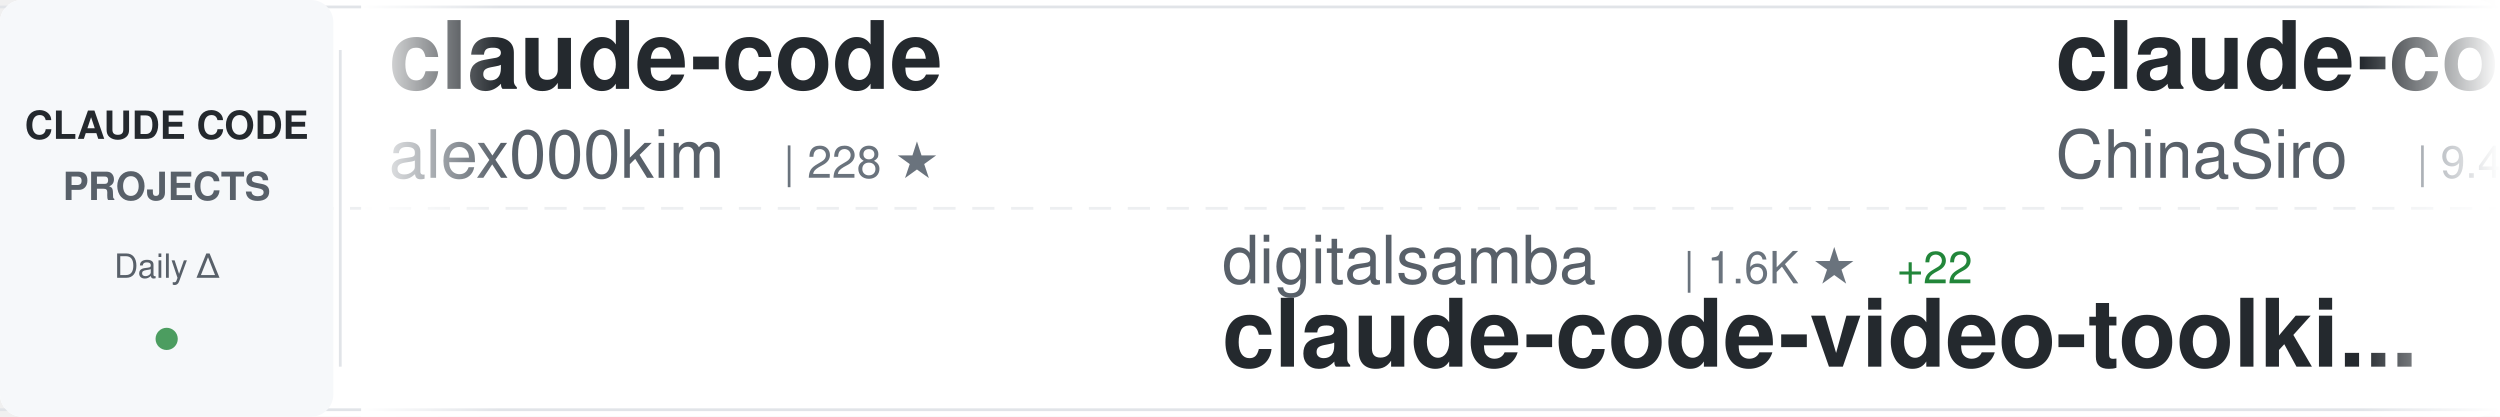
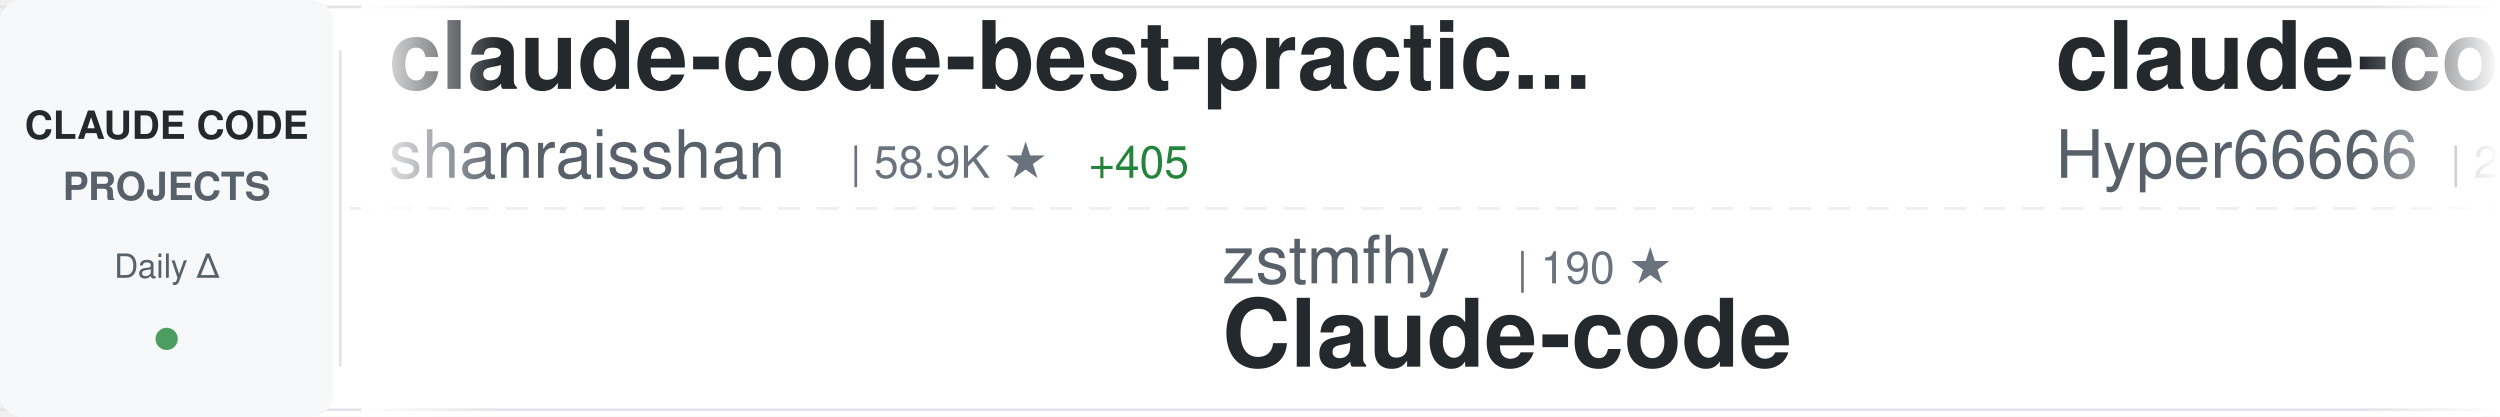
<svg xmlns="http://www.w3.org/2000/svg" width="900" height="150">
  <defs>
    <linearGradient id="awesomeLeftFade" x1="0%" y1="0%" x2="100%" y2="0%">
      <stop offset="0%" style="stop-color:#ffffff;stop-opacity:1" />
      <stop offset="100%" style="stop-color:#ffffff;stop-opacity:0" />
    </linearGradient>
    <linearGradient id="awesomeRightFade" x1="0%" y1="0%" x2="100%" y2="0%">
      <stop offset="0%" style="stop-color:#ffffff;stop-opacity:0" />
      <stop offset="100%" style="stop-color:#ffffff;stop-opacity:1" />
    </linearGradient>
  </defs>
  <rect width="900" height="150" fill="#ffffff" rx="8" />
  <rect x="0" y="2" width="900" height="1" fill="#e1e4e8" />
  <rect x="0" y="147" width="900" height="1" fill="#e1e4e8" />
  <line x1="0" y1="75" x2="900" y2="75" stroke="#e1e4e8" stroke-width="1" stroke-dasharray="8 6" opacity="0.6" />
  <rect x="0" y="0" width="120" height="150" fill="#f6f8fa" rx="8" />
  <text x="60" y="50" font-family="-apple-system, BlinkMacSystemFont, 'Segoe UI', Helvetica, Arial, sans-serif" font-size="14" font-weight="600" fill="#24292e" text-anchor="middle">CLAUDE CODE</text>
  <text x="60" y="72" font-family="-apple-system, BlinkMacSystemFont, 'Segoe UI', Helvetica, Arial, sans-serif" font-size="14" font-weight="600" fill="#586069" text-anchor="middle">PROJECTS</text>
  <text x="60" y="100" font-family="-apple-system, BlinkMacSystemFont, 'Segoe UI', Helvetica, Arial, sans-serif" font-size="12" font-weight="500" fill="#586069" text-anchor="middle">Daily Δ</text>
  <circle cx="60" cy="122" r="4" fill="#22863a" opacity="0.8" />
  <rect x="122" y="18" width="1" height="114" fill="#e1e4e8" />
  <clipPath id="awesomeTickerClip">
    <rect x="130" y="0" width="770" height="150" />
  </clipPath>
  <g clip-path="url(#awesomeTickerClip)">
    <g id="awesomeTickerItems">
      <animateTransform attributeName="transform" attributeType="XML" type="translate" from="0 0" to="-3000 0" dur="54s" repeatCount="indefinite" />
      <g transform="translate(0, 0)">
-         <text x="140" y="32" font-family="-apple-system, BlinkMacSystemFont, 'Segoe UI', Helvetica, Arial, sans-serif" font-size="34" font-weight="600" fill="#24292e">claude-code</text>
-         <text x="140" y="64" font-family="-apple-system, BlinkMacSystemFont, 'Segoe UI', Helvetica, Arial, sans-serif" font-size="24" font-weight="400" fill="#586069">alex000kim</text>
-         <text x="282" y="64" font-family="-apple-system, BlinkMacSystemFont, 'Segoe UI', Helvetica, Arial, sans-serif" font-size="16" font-weight="500" fill="#6a737d">| 228 ★</text>
+         <text x="140" y="32" font-family="-apple-system, BlinkMacSystemFont, 'Segoe UI', Helvetica, Arial, sans-serif" font-size="34" font-weight="600" fill="#24292e">claude-code-best-practic...</text>
+         <text x="140" y="64" font-family="-apple-system, BlinkMacSystemFont, 'Segoe UI', Helvetica, Arial, sans-serif" font-size="24" font-weight="400" fill="#586069">shanraisshan</text>
+         <text x="306" y="64" font-family="-apple-system, BlinkMacSystemFont, 'Segoe UI', Helvetica, Arial, sans-serif" font-size="16" font-weight="500" fill="#6a737d">| 58.9K ★</text>
+         <text x="392" y="64" font-family="-apple-system, BlinkMacSystemFont, 'Segoe UI', Helvetica, Arial, sans-serif" font-size="16" font-weight="500" fill="#22863a"> +405</text>
      </g>
      <g transform="translate(300, 0)">
-         <text x="140" y="102" font-family="-apple-system, BlinkMacSystemFont, 'Segoe UI', Helvetica, Arial, sans-serif" font-size="24" font-weight="400" fill="#586069">digitalsamba</text>
-         <text x="306" y="102" font-family="-apple-system, BlinkMacSystemFont, 'Segoe UI', Helvetica, Arial, sans-serif" font-size="16" font-weight="500" fill="#6a737d">| 1.6K ★</text>
-         <text x="383" y="102" font-family="-apple-system, BlinkMacSystemFont, 'Segoe UI', Helvetica, Arial, sans-serif" font-size="16" font-weight="500" fill="#22863a"> +22</text>
-         <text x="140" y="132" font-family="-apple-system, BlinkMacSystemFont, 'Segoe UI', Helvetica, Arial, sans-serif" font-size="34" font-weight="600" fill="#24292e">claude-code-video-toolki...</text>
+         <text x="140" y="102" font-family="-apple-system, BlinkMacSystemFont, 'Segoe UI', Helvetica, Arial, sans-serif" font-size="24" font-weight="400" fill="#586069">zstmfhy</text>
+         <text x="246" y="102" font-family="-apple-system, BlinkMacSystemFont, 'Segoe UI', Helvetica, Arial, sans-serif" font-size="16" font-weight="500" fill="#6a737d">| 190 ★</text>
+         <text x="140" y="132" font-family="-apple-system, BlinkMacSystemFont, 'Segoe UI', Helvetica, Arial, sans-serif" font-size="34" font-weight="600" fill="#24292e">Claude-code</text>
      </g>
      <g transform="translate(600, 0)">
        <text x="140" y="32" font-family="-apple-system, BlinkMacSystemFont, 'Segoe UI', Helvetica, Arial, sans-serif" font-size="34" font-weight="600" fill="#24292e">claude-code-sourcemap</text>
-         <text x="140" y="64" font-family="-apple-system, BlinkMacSystemFont, 'Segoe UI', Helvetica, Arial, sans-serif" font-size="24" font-weight="400" fill="#586069">ChinaSiro</text>
-         <text x="270" y="64" font-family="-apple-system, BlinkMacSystemFont, 'Segoe UI', Helvetica, Arial, sans-serif" font-size="16" font-weight="500" fill="#6a737d">| 9.4K ★</text>
-         <text x="347" y="64" font-family="-apple-system, BlinkMacSystemFont, 'Segoe UI', Helvetica, Arial, sans-serif" font-size="16" font-weight="500" fill="#22863a"> +6</text>
+         <text x="140" y="64" font-family="-apple-system, BlinkMacSystemFont, 'Segoe UI', Helvetica, Arial, sans-serif" font-size="24" font-weight="400" fill="#586069">Hyper66666</text>
+         <text x="282" y="64" font-family="-apple-system, BlinkMacSystemFont, 'Segoe UI', Helvetica, Arial, sans-serif" font-size="16" font-weight="500" fill="#6a737d">| 216 ★</text>
      </g>
      <g transform="translate(900, 0)">
-         <text x="140" y="102" font-family="-apple-system, BlinkMacSystemFont, 'Segoe UI', Helvetica, Arial, sans-serif" font-size="24" font-weight="400" fill="#586069">1rgs</text>
-         <text x="210" y="102" font-family="-apple-system, BlinkMacSystemFont, 'Segoe UI', Helvetica, Arial, sans-serif" font-size="16" font-weight="500" fill="#6a737d">| 3.6K ★</text>
-         <text x="287" y="102" font-family="-apple-system, BlinkMacSystemFont, 'Segoe UI', Helvetica, Arial, sans-serif" font-size="16" font-weight="500" fill="#22863a"> +1</text>
-         <text x="140" y="132" font-family="-apple-system, BlinkMacSystemFont, 'Segoe UI', Helvetica, Arial, sans-serif" font-size="34" font-weight="600" fill="#24292e">claude-code-proxy</text>
+         <text x="140" y="102" font-family="-apple-system, BlinkMacSystemFont, 'Segoe UI', Helvetica, Arial, sans-serif" font-size="24" font-weight="400" fill="#586069">SeemSeam</text>
+         <text x="258" y="102" font-family="-apple-system, BlinkMacSystemFont, 'Segoe UI', Helvetica, Arial, sans-serif" font-size="16" font-weight="500" fill="#6a737d">| 3.1K ★</text>
+         <text x="335" y="102" font-family="-apple-system, BlinkMacSystemFont, 'Segoe UI', Helvetica, Arial, sans-serif" font-size="16" font-weight="500" fill="#22863a"> +15</text>
+         <text x="140" y="132" font-family="-apple-system, BlinkMacSystemFont, 'Segoe UI', Helvetica, Arial, sans-serif" font-size="34" font-weight="600" fill="#24292e">claude_codex_bridge</text>
      </g>
      <g transform="translate(1200, 0)">
-         <text x="140" y="32" font-family="-apple-system, BlinkMacSystemFont, 'Segoe UI', Helvetica, Arial, sans-serif" font-size="34" font-weight="600" fill="#24292e">claude-code-tudou</text>
-         <text x="140" y="64" font-family="-apple-system, BlinkMacSystemFont, 'Segoe UI', Helvetica, Arial, sans-serif" font-size="24" font-weight="400" fill="#586069">AICoderTudou</text>
-         <text x="306" y="64" font-family="-apple-system, BlinkMacSystemFont, 'Segoe UI', Helvetica, Arial, sans-serif" font-size="16" font-weight="500" fill="#6a737d">| 500 ★</text>
+         <text x="140" y="32" font-family="-apple-system, BlinkMacSystemFont, 'Segoe UI', Helvetica, Arial, sans-serif" font-size="34" font-weight="600" fill="#24292e">claude-code-router</text>
+         <text x="140" y="64" font-family="-apple-system, BlinkMacSystemFont, 'Segoe UI', Helvetica, Arial, sans-serif" font-size="24" font-weight="400" fill="#586069">musistudio</text>
+         <text x="282" y="64" font-family="-apple-system, BlinkMacSystemFont, 'Segoe UI', Helvetica, Arial, sans-serif" font-size="16" font-weight="500" fill="#6a737d">| 35.2K ★</text>
+         <text x="368" y="64" font-family="-apple-system, BlinkMacSystemFont, 'Segoe UI', Helvetica, Arial, sans-serif" font-size="16" font-weight="500" fill="#22863a"> +43</text>
      </g>
      <g transform="translate(1500, 0)">
-         <text x="140" y="102" font-family="-apple-system, BlinkMacSystemFont, 'Segoe UI', Helvetica, Arial, sans-serif" font-size="24" font-weight="400" fill="#586069">AprilNEA</text>
-         <text x="258" y="102" font-family="-apple-system, BlinkMacSystemFont, 'Segoe UI', Helvetica, Arial, sans-serif" font-size="16" font-weight="500" fill="#6a737d">| 388 ★</text>
-         <text x="140" y="132" font-family="-apple-system, BlinkMacSystemFont, 'Segoe UI', Helvetica, Arial, sans-serif" font-size="34" font-weight="600" fill="#24292e">claude-code-source</text>
+         <text x="140" y="102" font-family="-apple-system, BlinkMacSystemFont, 'Segoe UI', Helvetica, Arial, sans-serif" font-size="24" font-weight="400" fill="#586069">OrcaWhisper</text>
+         <text x="294" y="102" font-family="-apple-system, BlinkMacSystemFont, 'Segoe UI', Helvetica, Arial, sans-serif" font-size="16" font-weight="500" fill="#6a737d">| 79 ★</text>
+         <text x="353" y="102" font-family="-apple-system, BlinkMacSystemFont, 'Segoe UI', Helvetica, Arial, sans-serif" font-size="16" font-weight="500" fill="#22863a"> +1</text>
+         <text x="140" y="132" font-family="-apple-system, BlinkMacSystemFont, 'Segoe UI', Helvetica, Arial, sans-serif" font-size="34" font-weight="600" fill="#24292e">Claude-Code</text>
      </g>
      <g transform="translate(1800, 0)">
        <text x="140" y="32" font-family="-apple-system, BlinkMacSystemFont, 'Segoe UI', Helvetica, Arial, sans-serif" font-size="34" font-weight="600" fill="#24292e">claude-code</text>
-         <text x="140" y="64" font-family="-apple-system, BlinkMacSystemFont, 'Segoe UI', Helvetica, Arial, sans-serif" font-size="24" font-weight="400" fill="#586069">anthropics</text>
-         <text x="282" y="64" font-family="-apple-system, BlinkMacSystemFont, 'Segoe UI', Helvetica, Arial, sans-serif" font-size="16" font-weight="500" fill="#6a737d">| 133.7K ★</text>
-         <text x="377" y="64" font-family="-apple-system, BlinkMacSystemFont, 'Segoe UI', Helvetica, Arial, sans-serif" font-size="16" font-weight="500" fill="#22863a"> +192</text>
+         <text x="140" y="64" font-family="-apple-system, BlinkMacSystemFont, 'Segoe UI', Helvetica, Arial, sans-serif" font-size="24" font-weight="400" fill="#586069">freestylefly</text>
+         <text x="306" y="64" font-family="-apple-system, BlinkMacSystemFont, 'Segoe UI', Helvetica, Arial, sans-serif" font-size="16" font-weight="500" fill="#6a737d">| 126 ★</text>
      </g>
      <g transform="translate(2100, 0)">
-         <text x="140" y="102" font-family="-apple-system, BlinkMacSystemFont, 'Segoe UI', Helvetica, Arial, sans-serif" font-size="24" font-weight="400" fill="#586069">lintsinghua</text>
-         <text x="294" y="102" font-family="-apple-system, BlinkMacSystemFont, 'Segoe UI', Helvetica, Arial, sans-serif" font-size="16" font-weight="500" fill="#6a737d">| 3.7K ★</text>
-         <text x="371" y="102" font-family="-apple-system, BlinkMacSystemFont, 'Segoe UI', Helvetica, Arial, sans-serif" font-size="16" font-weight="500" fill="#22863a"> +14</text>
-         <text x="140" y="132" font-family="-apple-system, BlinkMacSystemFont, 'Segoe UI', Helvetica, Arial, sans-serif" font-size="34" font-weight="600" fill="#24292e">claude-code-book</text>
+         <text x="140" y="102" font-family="-apple-system, BlinkMacSystemFont, 'Segoe UI', Helvetica, Arial, sans-serif" font-size="24" font-weight="400" fill="#586069">disler</text>
+         <text x="234" y="102" font-family="-apple-system, BlinkMacSystemFont, 'Segoe UI', Helvetica, Arial, sans-serif" font-size="16" font-weight="500" fill="#6a737d">| 1.4K ★</text>
+         <text x="311" y="102" font-family="-apple-system, BlinkMacSystemFont, 'Segoe UI', Helvetica, Arial, sans-serif" font-size="16" font-weight="500" fill="#22863a"> +5</text>
+         <text x="140" y="132" font-family="-apple-system, BlinkMacSystemFont, 'Segoe UI', Helvetica, Arial, sans-serif" font-size="34" font-weight="600" fill="#24292e">pi-vs-claude-code</text>
      </g>
      <g transform="translate(2400, 0)">
-         <text x="140" y="32" font-family="-apple-system, BlinkMacSystemFont, 'Segoe UI', Helvetica, Arial, sans-serif" font-size="34" font-weight="600" fill="#24292e">Claude-code</text>
-         <text x="140" y="64" font-family="-apple-system, BlinkMacSystemFont, 'Segoe UI', Helvetica, Arial, sans-serif" font-size="24" font-weight="400" fill="#586069">zstmfhy</text>
-         <text x="246" y="64" font-family="-apple-system, BlinkMacSystemFont, 'Segoe UI', Helvetica, Arial, sans-serif" font-size="16" font-weight="500" fill="#6a737d">| 190 ★</text>
+         <text x="140" y="32" font-family="-apple-system, BlinkMacSystemFont, 'Segoe UI', Helvetica, Arial, sans-serif" font-size="34" font-weight="600" fill="#24292e">claude-code-from-source</text>
+         <text x="140" y="64" font-family="-apple-system, BlinkMacSystemFont, 'Segoe UI', Helvetica, Arial, sans-serif" font-size="24" font-weight="400" fill="#586069">alejandrobalderas</text>
+         <text x="366" y="64" font-family="-apple-system, BlinkMacSystemFont, 'Segoe UI', Helvetica, Arial, sans-serif" font-size="16" font-weight="500" fill="#6a737d">| 2.3K ★</text>
+         <text x="443" y="64" font-family="-apple-system, BlinkMacSystemFont, 'Segoe UI', Helvetica, Arial, sans-serif" font-size="16" font-weight="500" fill="#22863a"> +11</text>
      </g>
      <g transform="translate(2700, 0)">
-         <text x="140" y="102" font-family="-apple-system, BlinkMacSystemFont, 'Segoe UI', Helvetica, Arial, sans-serif" font-size="24" font-weight="400" fill="#586069">VoltAgent</text>
-         <text x="270" y="102" font-family="-apple-system, BlinkMacSystemFont, 'Segoe UI', Helvetica, Arial, sans-serif" font-size="16" font-weight="500" fill="#6a737d">| 22.2K ★</text>
-         <text x="356" y="102" font-family="-apple-system, BlinkMacSystemFont, 'Segoe UI', Helvetica, Arial, sans-serif" font-size="16" font-weight="500" fill="#22863a"> +57</text>
-         <text x="140" y="132" font-family="-apple-system, BlinkMacSystemFont, 'Segoe UI', Helvetica, Arial, sans-serif" font-size="34" font-weight="600" fill="#24292e">awesome-claude-code-suba...</text>
+         <text x="140" y="102" font-family="-apple-system, BlinkMacSystemFont, 'Segoe UI', Helvetica, Arial, sans-serif" font-size="24" font-weight="400" fill="#586069">isboyjc</text>
+         <text x="246" y="102" font-family="-apple-system, BlinkMacSystemFont, 'Segoe UI', Helvetica, Arial, sans-serif" font-size="16" font-weight="500" fill="#6a737d">| 159 ★</text>
+         <text x="140" y="132" font-family="-apple-system, BlinkMacSystemFont, 'Segoe UI', Helvetica, Arial, sans-serif" font-size="34" font-weight="600" fill="#24292e">claude-code</text>
      </g>
      <g transform="translate(3000, 0)">
-         <text x="140" y="32" font-family="-apple-system, BlinkMacSystemFont, 'Segoe UI', Helvetica, Arial, sans-serif" font-size="34" font-weight="600" fill="#24292e">claude-code</text>
-         <text x="140" y="64" font-family="-apple-system, BlinkMacSystemFont, 'Segoe UI', Helvetica, Arial, sans-serif" font-size="24" font-weight="400" fill="#586069">alex000kim</text>
-         <text x="282" y="64" font-family="-apple-system, BlinkMacSystemFont, 'Segoe UI', Helvetica, Arial, sans-serif" font-size="16" font-weight="500" fill="#6a737d">| 228 ★</text>
+         <text x="140" y="32" font-family="-apple-system, BlinkMacSystemFont, 'Segoe UI', Helvetica, Arial, sans-serif" font-size="34" font-weight="600" fill="#24292e">claude-code-best-practic...</text>
+         <text x="140" y="64" font-family="-apple-system, BlinkMacSystemFont, 'Segoe UI', Helvetica, Arial, sans-serif" font-size="24" font-weight="400" fill="#586069">shanraisshan</text>
+         <text x="306" y="64" font-family="-apple-system, BlinkMacSystemFont, 'Segoe UI', Helvetica, Arial, sans-serif" font-size="16" font-weight="500" fill="#6a737d">| 58.9K ★</text>
+         <text x="392" y="64" font-family="-apple-system, BlinkMacSystemFont, 'Segoe UI', Helvetica, Arial, sans-serif" font-size="16" font-weight="500" fill="#22863a"> +405</text>
      </g>
      <g transform="translate(3300, 0)">
-         <text x="140" y="102" font-family="-apple-system, BlinkMacSystemFont, 'Segoe UI', Helvetica, Arial, sans-serif" font-size="24" font-weight="400" fill="#586069">digitalsamba</text>
-         <text x="306" y="102" font-family="-apple-system, BlinkMacSystemFont, 'Segoe UI', Helvetica, Arial, sans-serif" font-size="16" font-weight="500" fill="#6a737d">| 1.6K ★</text>
-         <text x="383" y="102" font-family="-apple-system, BlinkMacSystemFont, 'Segoe UI', Helvetica, Arial, sans-serif" font-size="16" font-weight="500" fill="#22863a"> +22</text>
-         <text x="140" y="132" font-family="-apple-system, BlinkMacSystemFont, 'Segoe UI', Helvetica, Arial, sans-serif" font-size="34" font-weight="600" fill="#24292e">claude-code-video-toolki...</text>
+         <text x="140" y="102" font-family="-apple-system, BlinkMacSystemFont, 'Segoe UI', Helvetica, Arial, sans-serif" font-size="24" font-weight="400" fill="#586069">zstmfhy</text>
+         <text x="246" y="102" font-family="-apple-system, BlinkMacSystemFont, 'Segoe UI', Helvetica, Arial, sans-serif" font-size="16" font-weight="500" fill="#6a737d">| 190 ★</text>
+         <text x="140" y="132" font-family="-apple-system, BlinkMacSystemFont, 'Segoe UI', Helvetica, Arial, sans-serif" font-size="34" font-weight="600" fill="#24292e">Claude-code</text>
      </g>
      <g transform="translate(3600, 0)">
        <text x="140" y="32" font-family="-apple-system, BlinkMacSystemFont, 'Segoe UI', Helvetica, Arial, sans-serif" font-size="34" font-weight="600" fill="#24292e">claude-code-sourcemap</text>
-         <text x="140" y="64" font-family="-apple-system, BlinkMacSystemFont, 'Segoe UI', Helvetica, Arial, sans-serif" font-size="24" font-weight="400" fill="#586069">ChinaSiro</text>
-         <text x="270" y="64" font-family="-apple-system, BlinkMacSystemFont, 'Segoe UI', Helvetica, Arial, sans-serif" font-size="16" font-weight="500" fill="#6a737d">| 9.4K ★</text>
-         <text x="347" y="64" font-family="-apple-system, BlinkMacSystemFont, 'Segoe UI', Helvetica, Arial, sans-serif" font-size="16" font-weight="500" fill="#22863a"> +6</text>
+         <text x="140" y="64" font-family="-apple-system, BlinkMacSystemFont, 'Segoe UI', Helvetica, Arial, sans-serif" font-size="24" font-weight="400" fill="#586069">Hyper66666</text>
+         <text x="282" y="64" font-family="-apple-system, BlinkMacSystemFont, 'Segoe UI', Helvetica, Arial, sans-serif" font-size="16" font-weight="500" fill="#6a737d">| 216 ★</text>
      </g>
      <g transform="translate(3900, 0)">
-         <text x="140" y="102" font-family="-apple-system, BlinkMacSystemFont, 'Segoe UI', Helvetica, Arial, sans-serif" font-size="24" font-weight="400" fill="#586069">1rgs</text>
-         <text x="210" y="102" font-family="-apple-system, BlinkMacSystemFont, 'Segoe UI', Helvetica, Arial, sans-serif" font-size="16" font-weight="500" fill="#6a737d">| 3.6K ★</text>
-         <text x="287" y="102" font-family="-apple-system, BlinkMacSystemFont, 'Segoe UI', Helvetica, Arial, sans-serif" font-size="16" font-weight="500" fill="#22863a"> +1</text>
-         <text x="140" y="132" font-family="-apple-system, BlinkMacSystemFont, 'Segoe UI', Helvetica, Arial, sans-serif" font-size="34" font-weight="600" fill="#24292e">claude-code-proxy</text>
+         <text x="140" y="102" font-family="-apple-system, BlinkMacSystemFont, 'Segoe UI', Helvetica, Arial, sans-serif" font-size="24" font-weight="400" fill="#586069">SeemSeam</text>
+         <text x="258" y="102" font-family="-apple-system, BlinkMacSystemFont, 'Segoe UI', Helvetica, Arial, sans-serif" font-size="16" font-weight="500" fill="#6a737d">| 3.1K ★</text>
+         <text x="335" y="102" font-family="-apple-system, BlinkMacSystemFont, 'Segoe UI', Helvetica, Arial, sans-serif" font-size="16" font-weight="500" fill="#22863a"> +15</text>
+         <text x="140" y="132" font-family="-apple-system, BlinkMacSystemFont, 'Segoe UI', Helvetica, Arial, sans-serif" font-size="34" font-weight="600" fill="#24292e">claude_codex_bridge</text>
      </g>
    </g>
  </g>
  <rect x="130" y="0" width="50" height="150" fill="url(#awesomeLeftFade)" />
  <rect x="850" y="0" width="50" height="150" fill="url(#awesomeRightFade)" />
</svg>
